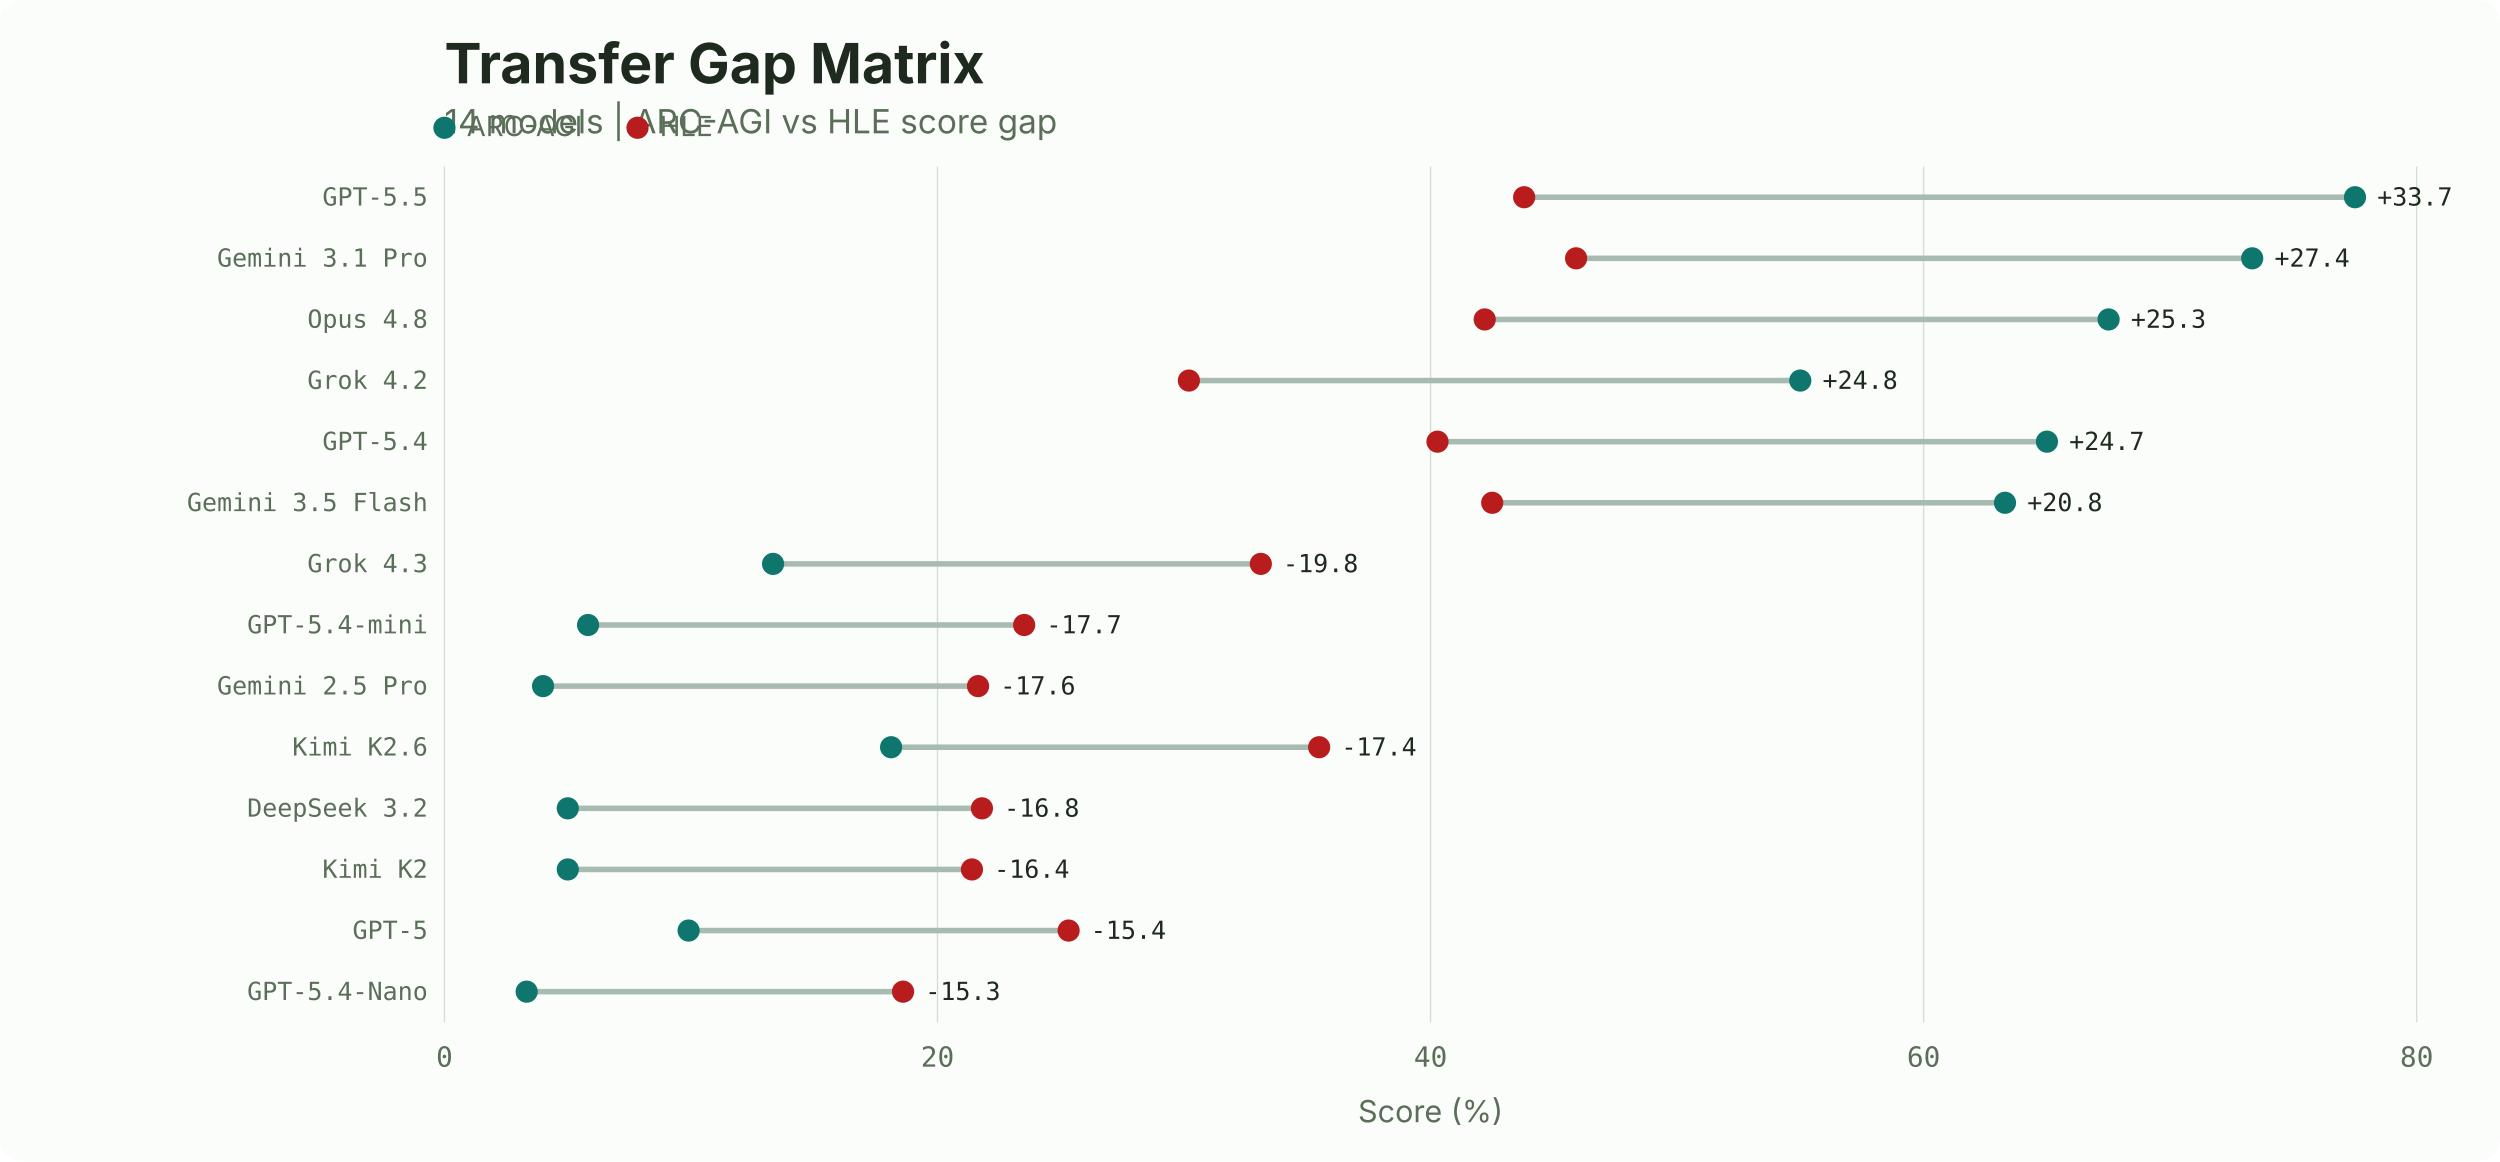
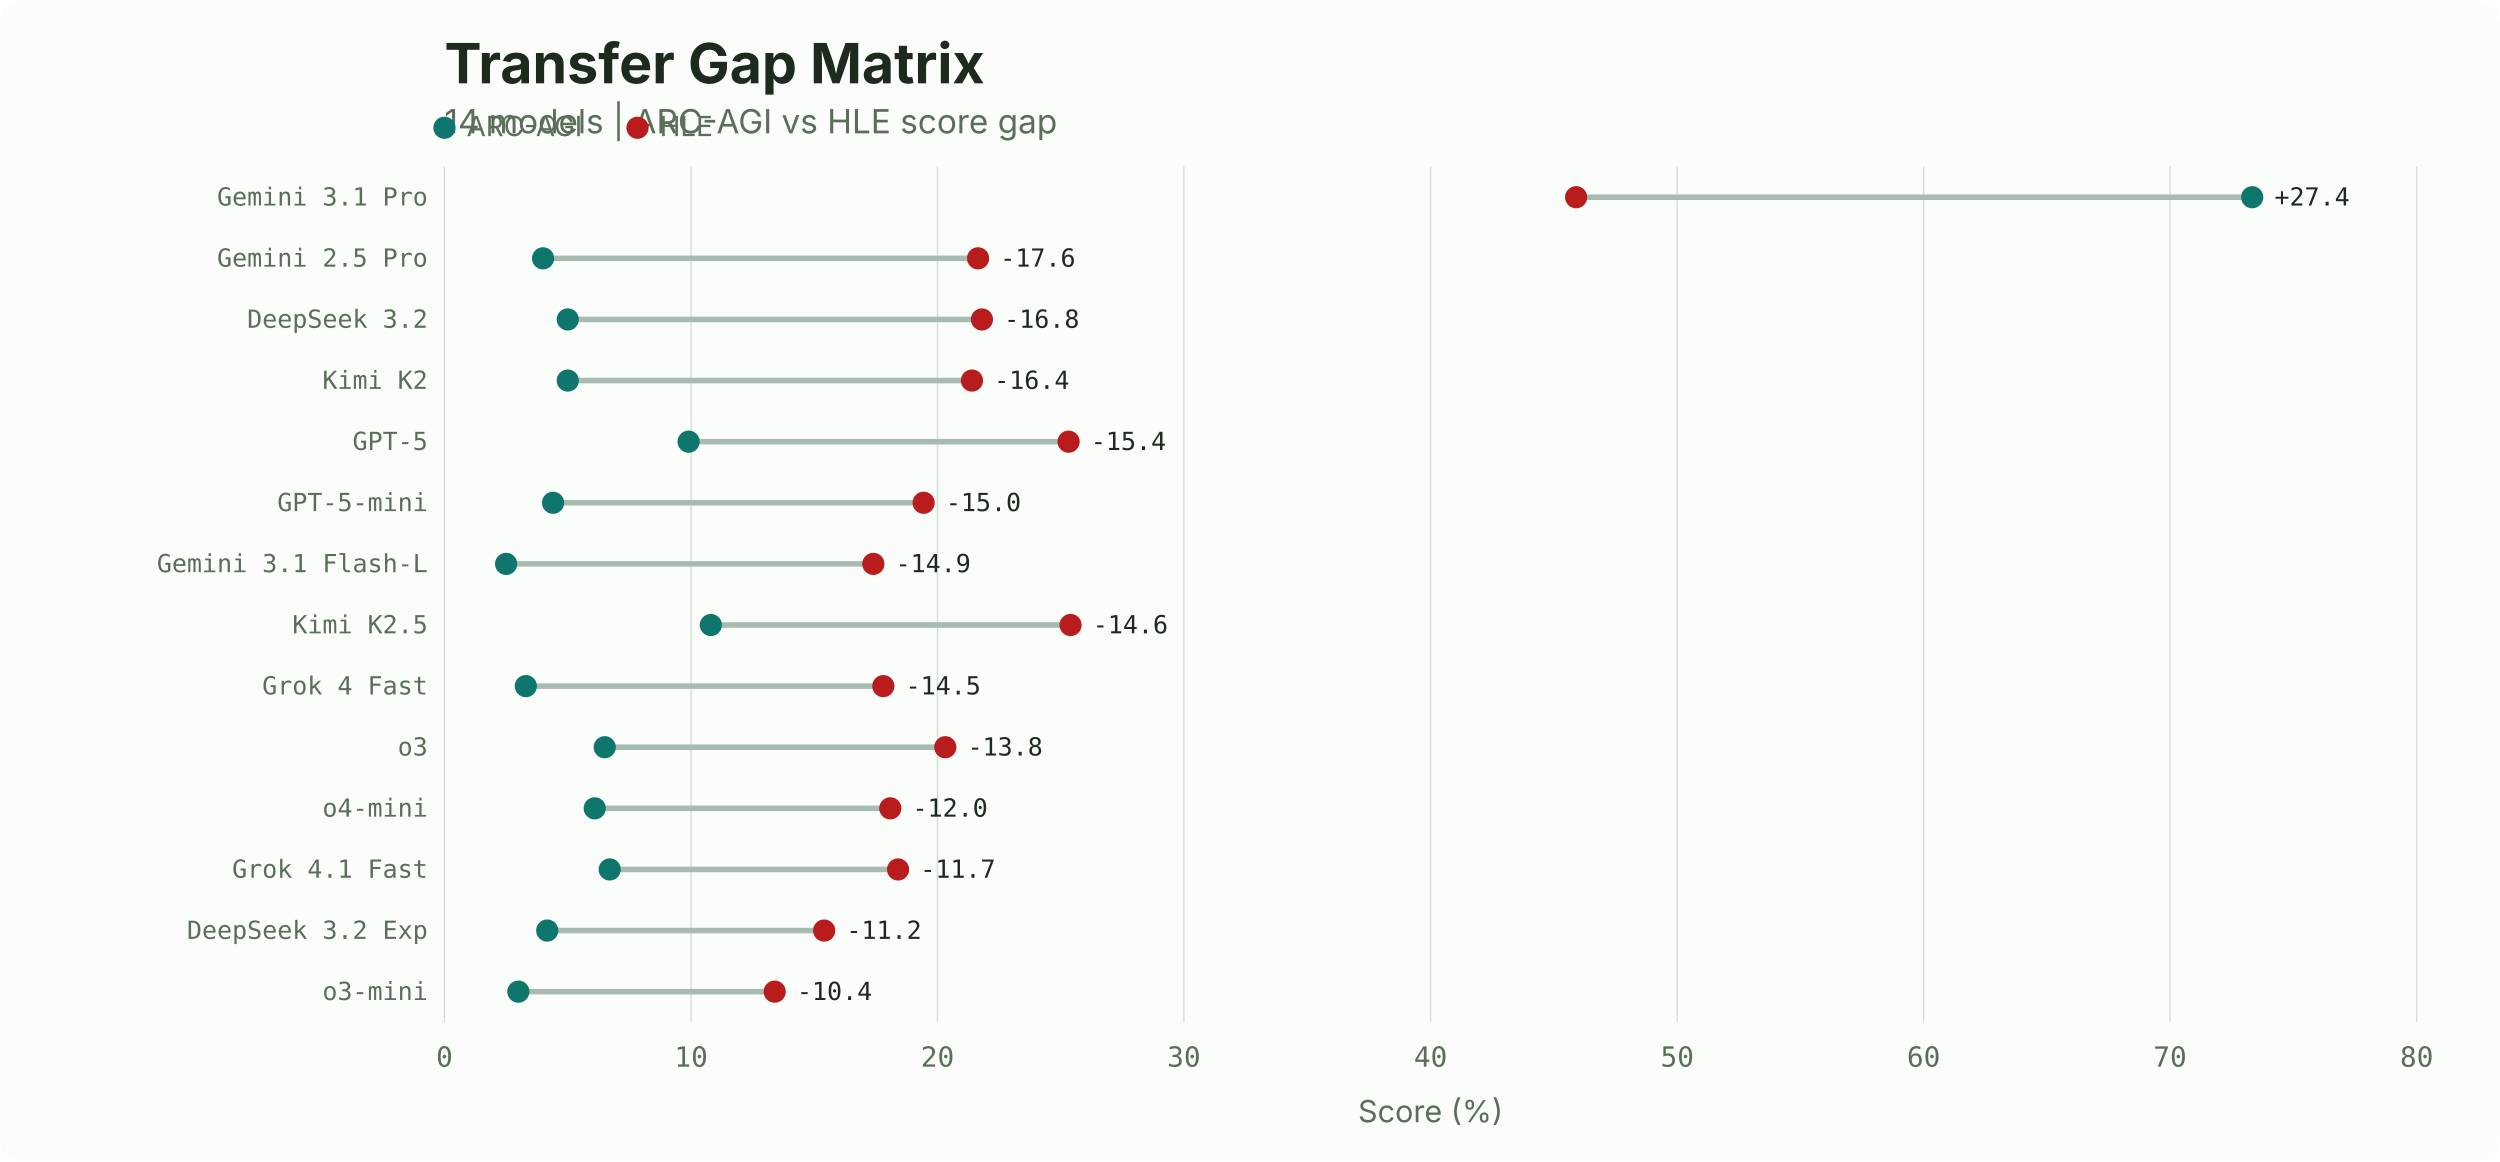
<svg xmlns="http://www.w3.org/2000/svg" width="900" height="418" viewBox="0 0 900 418">
  <rect width="900" height="418" fill="#fbfdfb" rx="8" />
  <text x="160" y="30" font-family="system-ui, -apple-system, sans-serif" font-size="20" font-weight="700" fill="#1d2a1d">Transfer Gap Matrix</text>
  <text x="160" y="48" font-family="system-ui, -apple-system, sans-serif" font-size="12" fill="#5a6e58">14 models | ARC-AGI vs HLE score gap</text>
  <circle cx="160" cy="46" r="4" fill="#0f766e" />
  <text x="168" y="49" font-family="system-ui, -apple-system, sans-serif" font-size="10" fill="#5a6e58">ARC-AGI</text>
  <circle cx="229.5" cy="46" r="4" fill="#b91c1c" />
  <text x="237.5" y="49" font-family="system-ui, -apple-system, sans-serif" font-size="10" fill="#5a6e58">HLE</text>
  <line x1="160.0" y1="60" x2="160.0" y2="368" stroke="#d3dfd4" stroke-width="0.5" />
  <text x="160.0" y="384" font-family="ui-monospace, 'SF Mono', monospace" font-size="10" fill="#5a6e58" text-anchor="middle">0</text>
+   <line x1="248.8" y1="60" x2="248.8" y2="368" stroke="#d3dfd4" stroke-width="0.5" />
+   <text x="248.8" y="384" font-family="ui-monospace, 'SF Mono', monospace" font-size="10" fill="#5a6e58" text-anchor="middle">10</text>
  <line x1="337.5" y1="60" x2="337.5" y2="368" stroke="#d3dfd4" stroke-width="0.5" />
  <text x="337.5" y="384" font-family="ui-monospace, 'SF Mono', monospace" font-size="10" fill="#5a6e58" text-anchor="middle">20</text>
+   <line x1="426.2" y1="60" x2="426.2" y2="368" stroke="#d3dfd4" stroke-width="0.5" />
+   <text x="426.2" y="384" font-family="ui-monospace, 'SF Mono', monospace" font-size="10" fill="#5a6e58" text-anchor="middle">30</text>
  <line x1="515.0" y1="60" x2="515.0" y2="368" stroke="#d3dfd4" stroke-width="0.5" />
  <text x="515.0" y="384" font-family="ui-monospace, 'SF Mono', monospace" font-size="10" fill="#5a6e58" text-anchor="middle">40</text>
+   <line x1="603.8" y1="60" x2="603.8" y2="368" stroke="#d3dfd4" stroke-width="0.5" />
+   <text x="603.8" y="384" font-family="ui-monospace, 'SF Mono', monospace" font-size="10" fill="#5a6e58" text-anchor="middle">50</text>
  <line x1="692.5" y1="60" x2="692.5" y2="368" stroke="#d3dfd4" stroke-width="0.5" />
  <text x="692.5" y="384" font-family="ui-monospace, 'SF Mono', monospace" font-size="10" fill="#5a6e58" text-anchor="middle">60</text>
+   <line x1="781.2" y1="60" x2="781.2" y2="368" stroke="#d3dfd4" stroke-width="0.5" />
+   <text x="781.2" y="384" font-family="ui-monospace, 'SF Mono', monospace" font-size="10" fill="#5a6e58" text-anchor="middle">70</text>
  <line x1="870.0" y1="60" x2="870.0" y2="368" stroke="#d3dfd4" stroke-width="0.5" />
  <text x="870.0" y="384" font-family="ui-monospace, 'SF Mono', monospace" font-size="10" fill="#5a6e58" text-anchor="middle">80</text>
  <text x="515.0" y="404" font-family="system-ui, -apple-system, sans-serif" font-size="11" fill="#5a6e58" text-anchor="middle">Score (%)</text>
-   <text x="154" y="74.0" font-family="ui-monospace, 'SF Mono', monospace" font-size="9" fill="#5a6e58" text-anchor="end">GPT-5.5</text>
-   <line x1="548.7" y1="71.0" x2="847.8" y2="71.0" stroke="#a8bbb0" stroke-width="2" />
-   <circle cx="847.8" cy="71.0" r="4" fill="#0f766e" />
-   <circle cx="548.7" cy="71.0" r="4" fill="#b91c1c" />
-   <text x="855.8" y="74.0" font-family="ui-monospace, 'SF Mono', monospace" font-size="9" fill="#1d2a1d" text-anchor="start">+33.7</text>
-   <text x="154" y="96.0" font-family="ui-monospace, 'SF Mono', monospace" font-size="9" fill="#5a6e58" text-anchor="end">Gemini 3.1 Pro</text>
-   <line x1="567.4" y1="93.0" x2="810.8" y2="93.0" stroke="#a8bbb0" stroke-width="2" />
-   <circle cx="810.8" cy="93.0" r="4" fill="#0f766e" />
-   <circle cx="567.4" cy="93.0" r="4" fill="#b91c1c" />
-   <text x="818.8" y="96.0" font-family="ui-monospace, 'SF Mono', monospace" font-size="9" fill="#1d2a1d" text-anchor="start">+27.4</text>
-   <text x="154" y="118.0" font-family="ui-monospace, 'SF Mono', monospace" font-size="9" fill="#5a6e58" text-anchor="end">Opus 4.8</text>
-   <line x1="534.5" y1="115.0" x2="759.1" y2="115.0" stroke="#a8bbb0" stroke-width="2" />
-   <circle cx="759.1" cy="115.0" r="4" fill="#0f766e" />
-   <circle cx="534.5" cy="115.0" r="4" fill="#b91c1c" />
-   <text x="767.1" y="118.0" font-family="ui-monospace, 'SF Mono', monospace" font-size="9" fill="#1d2a1d" text-anchor="start">+25.3</text>
-   <text x="154" y="140.0" font-family="ui-monospace, 'SF Mono', monospace" font-size="9" fill="#5a6e58" text-anchor="end">Grok 4.2</text>
-   <line x1="428.0" y1="137.0" x2="648.1" y2="137.0" stroke="#a8bbb0" stroke-width="2" />
-   <circle cx="648.1" cy="137.0" r="4" fill="#0f766e" />
-   <circle cx="428.0" cy="137.0" r="4" fill="#b91c1c" />
-   <text x="656.1" y="140.0" font-family="ui-monospace, 'SF Mono', monospace" font-size="9" fill="#1d2a1d" text-anchor="start">+24.8</text>
-   <text x="154" y="162.0" font-family="ui-monospace, 'SF Mono', monospace" font-size="9" fill="#5a6e58" text-anchor="end">GPT-5.4</text>
-   <line x1="517.5" y1="159.0" x2="736.9" y2="159.0" stroke="#a8bbb0" stroke-width="2" />
-   <circle cx="736.9" cy="159.0" r="4" fill="#0f766e" />
-   <circle cx="517.5" cy="159.0" r="4" fill="#b91c1c" />
-   <text x="744.9" y="162.0" font-family="ui-monospace, 'SF Mono', monospace" font-size="9" fill="#1d2a1d" text-anchor="start">+24.7</text>
-   <text x="154" y="184.0" font-family="ui-monospace, 'SF Mono', monospace" font-size="9" fill="#5a6e58" text-anchor="end">Gemini 3.5 Flash</text>
-   <line x1="537.2" y1="181.0" x2="721.8" y2="181.0" stroke="#a8bbb0" stroke-width="2" />
-   <circle cx="721.8" cy="181.0" r="4" fill="#0f766e" />
-   <circle cx="537.2" cy="181.0" r="4" fill="#b91c1c" />
-   <text x="729.8" y="184.0" font-family="ui-monospace, 'SF Mono', monospace" font-size="9" fill="#1d2a1d" text-anchor="start">+20.8</text>
-   <text x="154" y="206.0" font-family="ui-monospace, 'SF Mono', monospace" font-size="9" fill="#5a6e58" text-anchor="end">Grok 4.3</text>
-   <line x1="278.3" y1="203.0" x2="453.9" y2="203.0" stroke="#a8bbb0" stroke-width="2" />
-   <circle cx="278.3" cy="203.0" r="4" fill="#0f766e" />
-   <circle cx="453.9" cy="203.0" r="4" fill="#b91c1c" />
-   <text x="461.9" y="206.0" font-family="ui-monospace, 'SF Mono', monospace" font-size="9" fill="#1d2a1d" text-anchor="start">-19.8</text>
-   <text x="154" y="228.0" font-family="ui-monospace, 'SF Mono', monospace" font-size="9" fill="#5a6e58" text-anchor="end">GPT-5.4-mini</text>
-   <line x1="211.7" y1="225.0" x2="368.7" y2="225.0" stroke="#a8bbb0" stroke-width="2" />
-   <circle cx="211.7" cy="225.0" r="4" fill="#0f766e" />
-   <circle cx="368.7" cy="225.0" r="4" fill="#b91c1c" />
-   <text x="376.7" y="228.0" font-family="ui-monospace, 'SF Mono', monospace" font-size="9" fill="#1d2a1d" text-anchor="start">-17.7</text>
-   <text x="154" y="250.0" font-family="ui-monospace, 'SF Mono', monospace" font-size="9" fill="#5a6e58" text-anchor="end">Gemini 2.5 Pro</text>
-   <line x1="195.5" y1="247.0" x2="352.1" y2="247.0" stroke="#a8bbb0" stroke-width="2" />
-   <circle cx="195.5" cy="247.0" r="4" fill="#0f766e" />
-   <circle cx="352.1" cy="247.0" r="4" fill="#b91c1c" />
-   <text x="360.1" y="250.0" font-family="ui-monospace, 'SF Mono', monospace" font-size="9" fill="#1d2a1d" text-anchor="start">-17.6</text>
-   <text x="154" y="272.0" font-family="ui-monospace, 'SF Mono', monospace" font-size="9" fill="#5a6e58" text-anchor="end">Kimi K2.6</text>
-   <line x1="320.8" y1="269.0" x2="474.9" y2="269.0" stroke="#a8bbb0" stroke-width="2" />
-   <circle cx="320.8" cy="269.0" r="4" fill="#0f766e" />
-   <circle cx="474.9" cy="269.0" r="4" fill="#b91c1c" />
-   <text x="482.9" y="272.0" font-family="ui-monospace, 'SF Mono', monospace" font-size="9" fill="#1d2a1d" text-anchor="start">-17.4</text>
-   <text x="154" y="294.0" font-family="ui-monospace, 'SF Mono', monospace" font-size="9" fill="#5a6e58" text-anchor="end">DeepSeek 3.2</text>
-   <line x1="204.4" y1="291.0" x2="353.5" y2="291.0" stroke="#a8bbb0" stroke-width="2" />
-   <circle cx="204.4" cy="291.0" r="4" fill="#0f766e" />
-   <circle cx="353.5" cy="291.0" r="4" fill="#b91c1c" />
-   <text x="361.5" y="294.0" font-family="ui-monospace, 'SF Mono', monospace" font-size="9" fill="#1d2a1d" text-anchor="start">-16.8</text>
-   <text x="154" y="316.0" font-family="ui-monospace, 'SF Mono', monospace" font-size="9" fill="#5a6e58" text-anchor="end">Kimi K2</text>
-   <line x1="204.4" y1="313.0" x2="349.9" y2="313.0" stroke="#a8bbb0" stroke-width="2" />
-   <circle cx="204.4" cy="313.0" r="4" fill="#0f766e" />
-   <circle cx="349.9" cy="313.0" r="4" fill="#b91c1c" />
-   <text x="357.9" y="316.0" font-family="ui-monospace, 'SF Mono', monospace" font-size="9" fill="#1d2a1d" text-anchor="start">-16.4</text>
-   <text x="154" y="338.0" font-family="ui-monospace, 'SF Mono', monospace" font-size="9" fill="#5a6e58" text-anchor="end">GPT-5</text>
-   <line x1="247.9" y1="335.0" x2="384.7" y2="335.0" stroke="#a8bbb0" stroke-width="2" />
-   <circle cx="247.9" cy="335.0" r="4" fill="#0f766e" />
-   <circle cx="384.7" cy="335.0" r="4" fill="#b91c1c" />
-   <text x="392.7" y="338.0" font-family="ui-monospace, 'SF Mono', monospace" font-size="9" fill="#1d2a1d" text-anchor="start">-15.4</text>
-   <text x="154" y="360.0" font-family="ui-monospace, 'SF Mono', monospace" font-size="9" fill="#5a6e58" text-anchor="end">GPT-5.4-Nano</text>
-   <line x1="189.6" y1="357.0" x2="325.1" y2="357.0" stroke="#a8bbb0" stroke-width="2" />
-   <circle cx="189.6" cy="357.0" r="4" fill="#0f766e" />
-   <circle cx="325.1" cy="357.0" r="4" fill="#b91c1c" />
-   <text x="333.1" y="360.0" font-family="ui-monospace, 'SF Mono', monospace" font-size="9" fill="#1d2a1d" text-anchor="start">-15.3</text>
+   <text x="154" y="74.0" font-family="ui-monospace, 'SF Mono', monospace" font-size="9" fill="#5a6e58" text-anchor="end">Gemini 3.1 Pro</text>
+   <line x1="567.4" y1="71.0" x2="810.8" y2="71.0" stroke="#a8bbb0" stroke-width="2" />
+   <circle cx="810.8" cy="71.0" r="4" fill="#0f766e" />
+   <circle cx="567.4" cy="71.0" r="4" fill="#b91c1c" />
+   <text x="818.8" y="74.0" font-family="ui-monospace, 'SF Mono', monospace" font-size="9" fill="#1d2a1d" text-anchor="start">+27.4</text>
+   <text x="154" y="96.0" font-family="ui-monospace, 'SF Mono', monospace" font-size="9" fill="#5a6e58" text-anchor="end">Gemini 2.5 Pro</text>
+   <line x1="195.5" y1="93.0" x2="352.1" y2="93.0" stroke="#a8bbb0" stroke-width="2" />
+   <circle cx="195.5" cy="93.0" r="4" fill="#0f766e" />
+   <circle cx="352.1" cy="93.0" r="4" fill="#b91c1c" />
+   <text x="360.1" y="96.0" font-family="ui-monospace, 'SF Mono', monospace" font-size="9" fill="#1d2a1d" text-anchor="start">-17.6</text>
+   <text x="154" y="118.0" font-family="ui-monospace, 'SF Mono', monospace" font-size="9" fill="#5a6e58" text-anchor="end">DeepSeek 3.2</text>
+   <line x1="204.4" y1="115.0" x2="353.5" y2="115.0" stroke="#a8bbb0" stroke-width="2" />
+   <circle cx="204.4" cy="115.0" r="4" fill="#0f766e" />
+   <circle cx="353.5" cy="115.0" r="4" fill="#b91c1c" />
+   <text x="361.5" y="118.0" font-family="ui-monospace, 'SF Mono', monospace" font-size="9" fill="#1d2a1d" text-anchor="start">-16.8</text>
+   <text x="154" y="140.0" font-family="ui-monospace, 'SF Mono', monospace" font-size="9" fill="#5a6e58" text-anchor="end">Kimi K2</text>
+   <line x1="204.4" y1="137.0" x2="349.9" y2="137.0" stroke="#a8bbb0" stroke-width="2" />
+   <circle cx="204.4" cy="137.0" r="4" fill="#0f766e" />
+   <circle cx="349.9" cy="137.0" r="4" fill="#b91c1c" />
+   <text x="357.9" y="140.0" font-family="ui-monospace, 'SF Mono', monospace" font-size="9" fill="#1d2a1d" text-anchor="start">-16.4</text>
+   <text x="154" y="162.0" font-family="ui-monospace, 'SF Mono', monospace" font-size="9" fill="#5a6e58" text-anchor="end">GPT-5</text>
+   <line x1="247.9" y1="159.0" x2="384.7" y2="159.0" stroke="#a8bbb0" stroke-width="2" />
+   <circle cx="247.9" cy="159.0" r="4" fill="#0f766e" />
+   <circle cx="384.7" cy="159.0" r="4" fill="#b91c1c" />
+   <text x="392.7" y="162.0" font-family="ui-monospace, 'SF Mono', monospace" font-size="9" fill="#1d2a1d" text-anchor="start">-15.4</text>
+   <text x="154" y="184.0" font-family="ui-monospace, 'SF Mono', monospace" font-size="9" fill="#5a6e58" text-anchor="end">GPT-5-mini</text>
+   <line x1="199.1" y1="181.0" x2="332.5" y2="181.0" stroke="#a8bbb0" stroke-width="2" />
+   <circle cx="199.1" cy="181.0" r="4" fill="#0f766e" />
+   <circle cx="332.5" cy="181.0" r="4" fill="#b91c1c" />
+   <text x="340.5" y="184.0" font-family="ui-monospace, 'SF Mono', monospace" font-size="9" fill="#1d2a1d" text-anchor="start">-15.0</text>
+   <text x="154" y="206.0" font-family="ui-monospace, 'SF Mono', monospace" font-size="9" fill="#5a6e58" text-anchor="end">Gemini 3.1 Flash-L</text>
+   <line x1="182.2" y1="203.0" x2="314.4" y2="203.0" stroke="#a8bbb0" stroke-width="2" />
+   <circle cx="182.2" cy="203.0" r="4" fill="#0f766e" />
+   <circle cx="314.4" cy="203.0" r="4" fill="#b91c1c" />
+   <text x="322.4" y="206.0" font-family="ui-monospace, 'SF Mono', monospace" font-size="9" fill="#1d2a1d" text-anchor="start">-14.9</text>
+   <text x="154" y="228.0" font-family="ui-monospace, 'SF Mono', monospace" font-size="9" fill="#5a6e58" text-anchor="end">Kimi K2.5</text>
+   <line x1="255.9" y1="225.0" x2="385.4" y2="225.0" stroke="#a8bbb0" stroke-width="2" />
+   <circle cx="255.9" cy="225.0" r="4" fill="#0f766e" />
+   <circle cx="385.4" cy="225.0" r="4" fill="#b91c1c" />
+   <text x="393.4" y="228.0" font-family="ui-monospace, 'SF Mono', monospace" font-size="9" fill="#1d2a1d" text-anchor="start">-14.6</text>
+   <text x="154" y="250.0" font-family="ui-monospace, 'SF Mono', monospace" font-size="9" fill="#5a6e58" text-anchor="end">Grok 4 Fast</text>
+   <line x1="189.3" y1="247.0" x2="318.0" y2="247.0" stroke="#a8bbb0" stroke-width="2" />
+   <circle cx="189.3" cy="247.0" r="4" fill="#0f766e" />
+   <circle cx="318.0" cy="247.0" r="4" fill="#b91c1c" />
+   <text x="326.0" y="250.0" font-family="ui-monospace, 'SF Mono', monospace" font-size="9" fill="#1d2a1d" text-anchor="start">-14.5</text>
+   <text x="154" y="272.0" font-family="ui-monospace, 'SF Mono', monospace" font-size="9" fill="#5a6e58" text-anchor="end">o3</text>
+   <line x1="217.7" y1="269.0" x2="340.3" y2="269.0" stroke="#a8bbb0" stroke-width="2" />
+   <circle cx="217.7" cy="269.0" r="4" fill="#0f766e" />
+   <circle cx="340.3" cy="269.0" r="4" fill="#b91c1c" />
+   <text x="348.3" y="272.0" font-family="ui-monospace, 'SF Mono', monospace" font-size="9" fill="#1d2a1d" text-anchor="start">-13.8</text>
+   <text x="154" y="294.0" font-family="ui-monospace, 'SF Mono', monospace" font-size="9" fill="#5a6e58" text-anchor="end">o4-mini</text>
+   <line x1="214.1" y1="291.0" x2="320.5" y2="291.0" stroke="#a8bbb0" stroke-width="2" />
+   <circle cx="214.1" cy="291.0" r="4" fill="#0f766e" />
+   <circle cx="320.5" cy="291.0" r="4" fill="#b91c1c" />
+   <text x="328.5" y="294.0" font-family="ui-monospace, 'SF Mono', monospace" font-size="9" fill="#1d2a1d" text-anchor="start">-12.0</text>
+   <text x="154" y="316.0" font-family="ui-monospace, 'SF Mono', monospace" font-size="9" fill="#5a6e58" text-anchor="end">Grok 4.1 Fast</text>
+   <line x1="219.5" y1="313.0" x2="323.3" y2="313.0" stroke="#a8bbb0" stroke-width="2" />
+   <circle cx="219.5" cy="313.0" r="4" fill="#0f766e" />
+   <circle cx="323.3" cy="313.0" r="4" fill="#b91c1c" />
+   <text x="331.3" y="316.0" font-family="ui-monospace, 'SF Mono', monospace" font-size="9" fill="#1d2a1d" text-anchor="start">-11.7</text>
+   <text x="154" y="338.0" font-family="ui-monospace, 'SF Mono', monospace" font-size="9" fill="#5a6e58" text-anchor="end">DeepSeek 3.2 Exp</text>
+   <line x1="197.0" y1="335.0" x2="296.7" y2="335.0" stroke="#a8bbb0" stroke-width="2" />
+   <circle cx="197.0" cy="335.0" r="4" fill="#0f766e" />
+   <circle cx="296.7" cy="335.0" r="4" fill="#b91c1c" />
+   <text x="304.7" y="338.0" font-family="ui-monospace, 'SF Mono', monospace" font-size="9" fill="#1d2a1d" text-anchor="start">-11.2</text>
+   <text x="154" y="360.0" font-family="ui-monospace, 'SF Mono', monospace" font-size="9" fill="#5a6e58" text-anchor="end">o3-mini</text>
+   <line x1="186.6" y1="357.0" x2="278.9" y2="357.0" stroke="#a8bbb0" stroke-width="2" />
+   <circle cx="186.6" cy="357.0" r="4" fill="#0f766e" />
+   <circle cx="278.9" cy="357.0" r="4" fill="#b91c1c" />
+   <text x="286.9" y="360.0" font-family="ui-monospace, 'SF Mono', monospace" font-size="9" fill="#1d2a1d" text-anchor="start">-10.4</text>
</svg>
